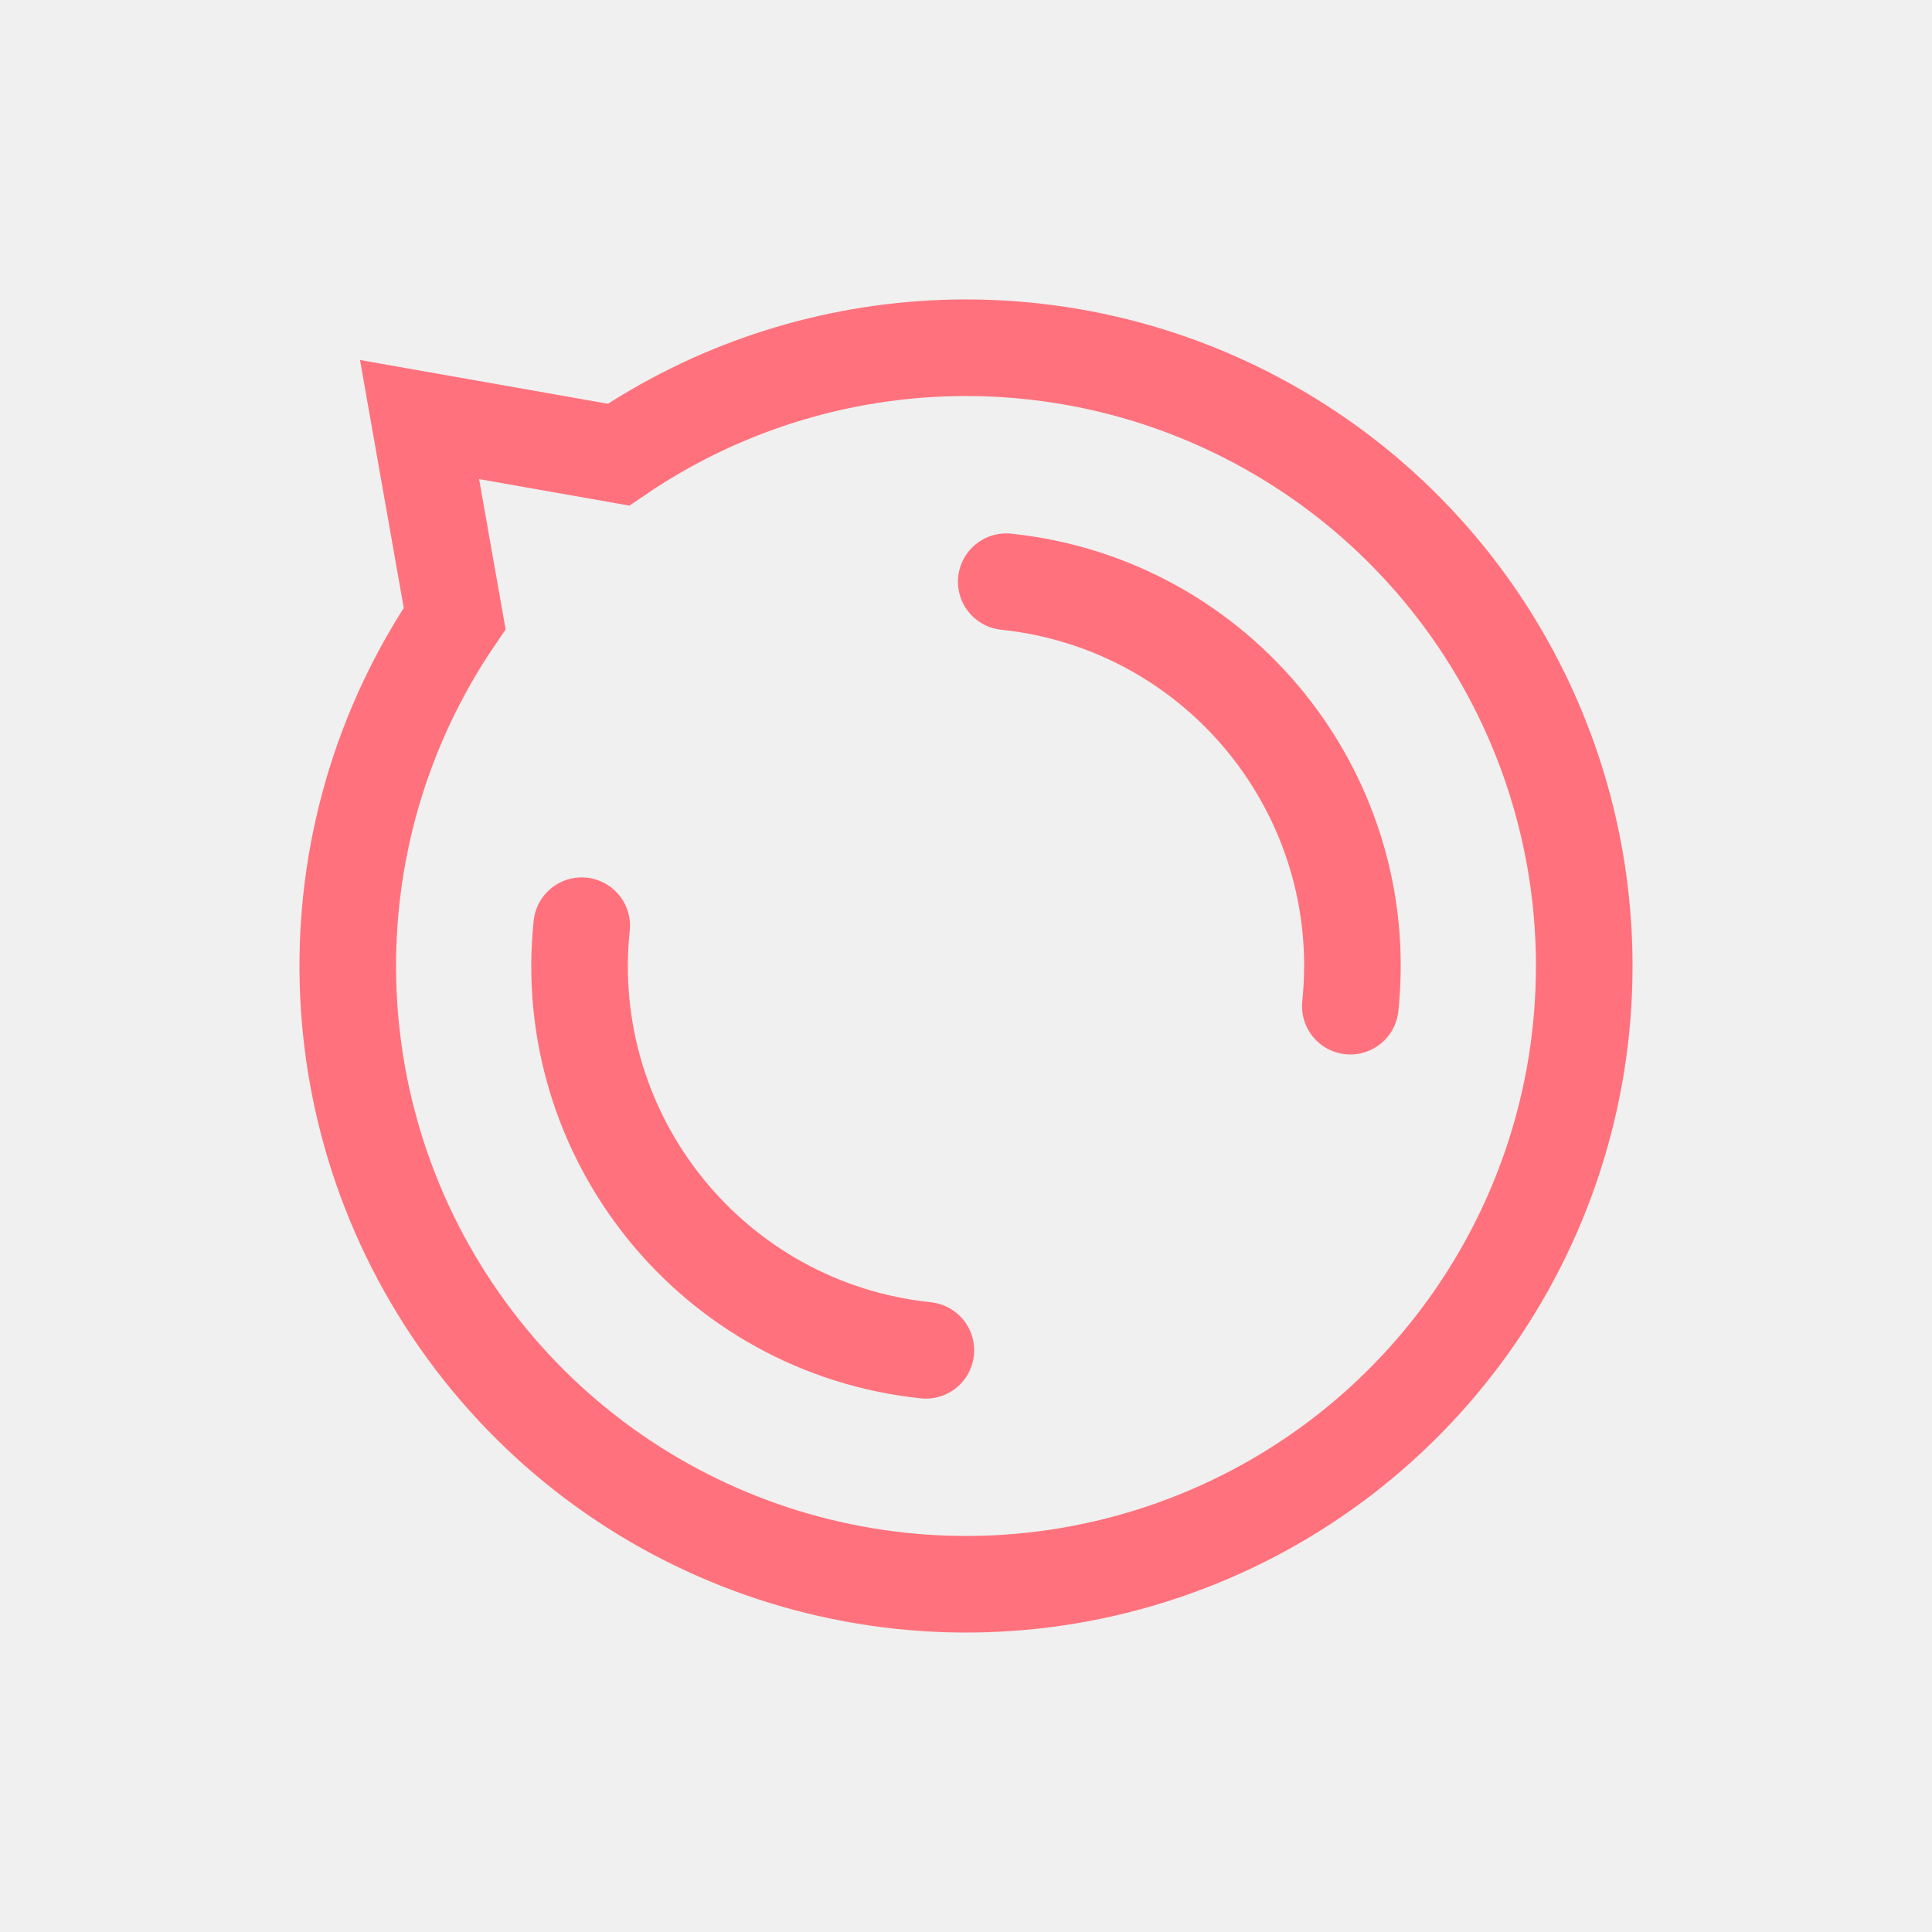
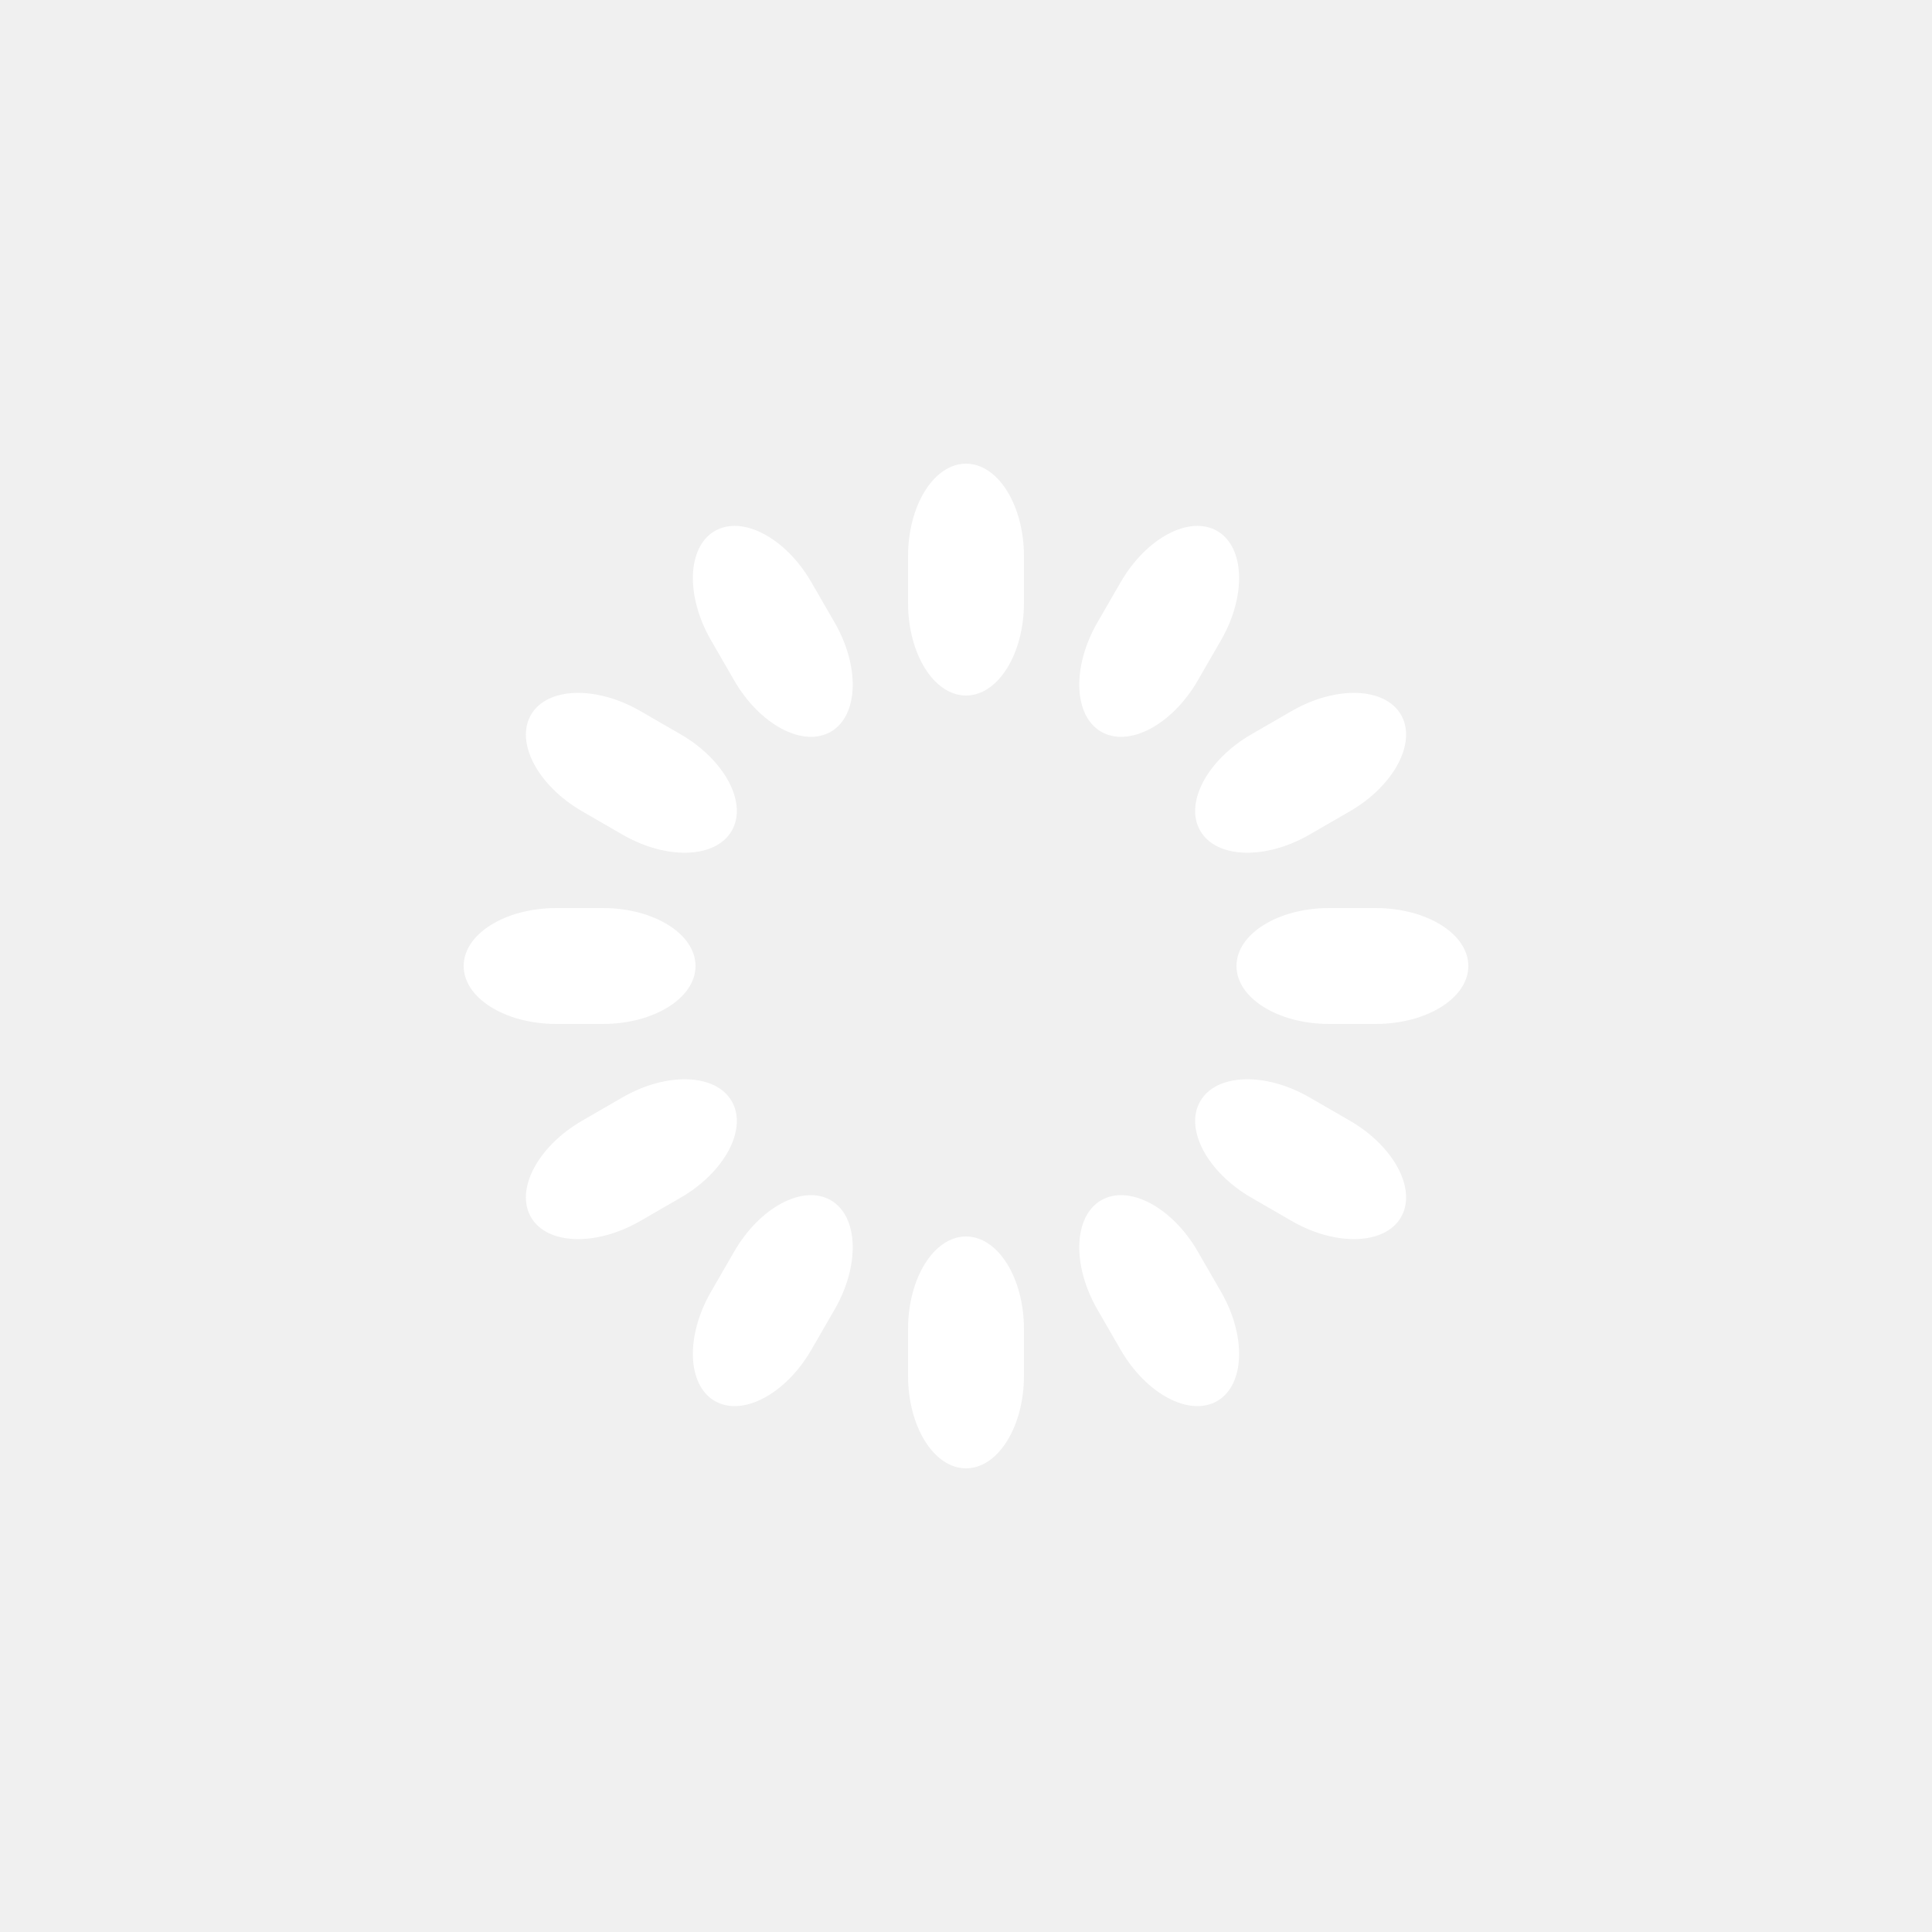
- <svg xmlns="http://www.w3.org/2000/svg" width="80px" height="80px" viewBox="0 0 100 100" preserveAspectRatio="xMidYMid" class="lds-disqus">
-   <path ng-attr-d="{{config.d}}" ng-attr-stroke-width="{{config.width}}" ng-attr-stroke="{{config.stroke}}" fill="none" d="M82 50A32 32 0 1 1 23.533 32.013 L21.716 21.716 L32.013 23.533 A32 32 0 0 1 82 50" stroke-width="5" stroke="#ff727d" />
-   <circle cx="50" cy="50" ng-attr-r="{{config.radius2}}" ng-attr-stroke-width="{{config.width}}" ng-attr-stroke="{{config.stroke}}" ng-attr-stroke-dasharray="{{config.dasharray}}" fill="none" stroke-linecap="round" r="20" stroke-width="5" stroke="#ff727d" stroke-dasharray="31.416 31.416" transform="rotate(96 50 50)">
-     <animateTransform attributeName="transform" type="rotate" calcMode="linear" values="0 50 50;360 50 50" keyTimes="0;1" dur="1s" begin="0s" repeatCount="indefinite" />
-   </circle>
+ <svg xmlns="http://www.w3.org/2000/svg" class="lds-spinner" width="200px" height="200px" viewBox="0 0 100 100" preserveAspectRatio="xMidYMid" style="background: rgba(0, 0, 0, 0) none repeat scroll 0% 0%;">
+   <g transform="rotate(0 50 50)">
+     <rect x="47" y="24" rx="9.4" ry="4.8" width="6" height="12" fill="#ffffff">
+       <animate attributeName="opacity" values="1;0" keyTimes="0;1" dur="1s" begin="-0.917s" repeatCount="indefinite" />
+     </rect>
+   </g>
+   <g transform="rotate(30 50 50)">
+     <rect x="47" y="24" rx="9.4" ry="4.8" width="6" height="12" fill="#ffffff">
+       <animate attributeName="opacity" values="1;0" keyTimes="0;1" dur="1s" begin="-0.833s" repeatCount="indefinite" />
+     </rect>
+   </g>
+   <g transform="rotate(60 50 50)">
+     <rect x="47" y="24" rx="9.4" ry="4.8" width="6" height="12" fill="#ffffff">
+       <animate attributeName="opacity" values="1;0" keyTimes="0;1" dur="1s" begin="-0.75s" repeatCount="indefinite" />
+     </rect>
+   </g>
+   <g transform="rotate(90 50 50)">
+     <rect x="47" y="24" rx="9.4" ry="4.8" width="6" height="12" fill="#ffffff">
+       <animate attributeName="opacity" values="1;0" keyTimes="0;1" dur="1s" begin="-0.667s" repeatCount="indefinite" />
+     </rect>
+   </g>
+   <g transform="rotate(120 50 50)">
+     <rect x="47" y="24" rx="9.4" ry="4.8" width="6" height="12" fill="#ffffff">
+       <animate attributeName="opacity" values="1;0" keyTimes="0;1" dur="1s" begin="-0.583s" repeatCount="indefinite" />
+     </rect>
+   </g>
+   <g transform="rotate(150 50 50)">
+     <rect x="47" y="24" rx="9.4" ry="4.8" width="6" height="12" fill="#ffffff">
+       <animate attributeName="opacity" values="1;0" keyTimes="0;1" dur="1s" begin="-0.5s" repeatCount="indefinite" />
+     </rect>
+   </g>
+   <g transform="rotate(180 50 50)">
+     <rect x="47" y="24" rx="9.4" ry="4.8" width="6" height="12" fill="#ffffff">
+       <animate attributeName="opacity" values="1;0" keyTimes="0;1" dur="1s" begin="-0.417s" repeatCount="indefinite" />
+     </rect>
+   </g>
+   <g transform="rotate(210 50 50)">
+     <rect x="47" y="24" rx="9.4" ry="4.8" width="6" height="12" fill="#ffffff">
+       <animate attributeName="opacity" values="1;0" keyTimes="0;1" dur="1s" begin="-0.333s" repeatCount="indefinite" />
+     </rect>
+   </g>
+   <g transform="rotate(240 50 50)">
+     <rect x="47" y="24" rx="9.4" ry="4.8" width="6" height="12" fill="#ffffff">
+       <animate attributeName="opacity" values="1;0" keyTimes="0;1" dur="1s" begin="-0.25s" repeatCount="indefinite" />
+     </rect>
+   </g>
+   <g transform="rotate(270 50 50)">
+     <rect x="47" y="24" rx="9.4" ry="4.8" width="6" height="12" fill="#ffffff">
+       <animate attributeName="opacity" values="1;0" keyTimes="0;1" dur="1s" begin="-0.167s" repeatCount="indefinite" />
+     </rect>
+   </g>
+   <g transform="rotate(300 50 50)">
+     <rect x="47" y="24" rx="9.4" ry="4.8" width="6" height="12" fill="#ffffff">
+       <animate attributeName="opacity" values="1;0" keyTimes="0;1" dur="1s" begin="-0.083s" repeatCount="indefinite" />
+     </rect>
+   </g>
+   <g transform="rotate(330 50 50)">
+     <rect x="47" y="24" rx="9.4" ry="4.8" width="6" height="12" fill="#ffffff">
+       <animate attributeName="opacity" values="1;0" keyTimes="0;1" dur="1s" begin="0s" repeatCount="indefinite" />
+     </rect>
+   </g>
</svg>
